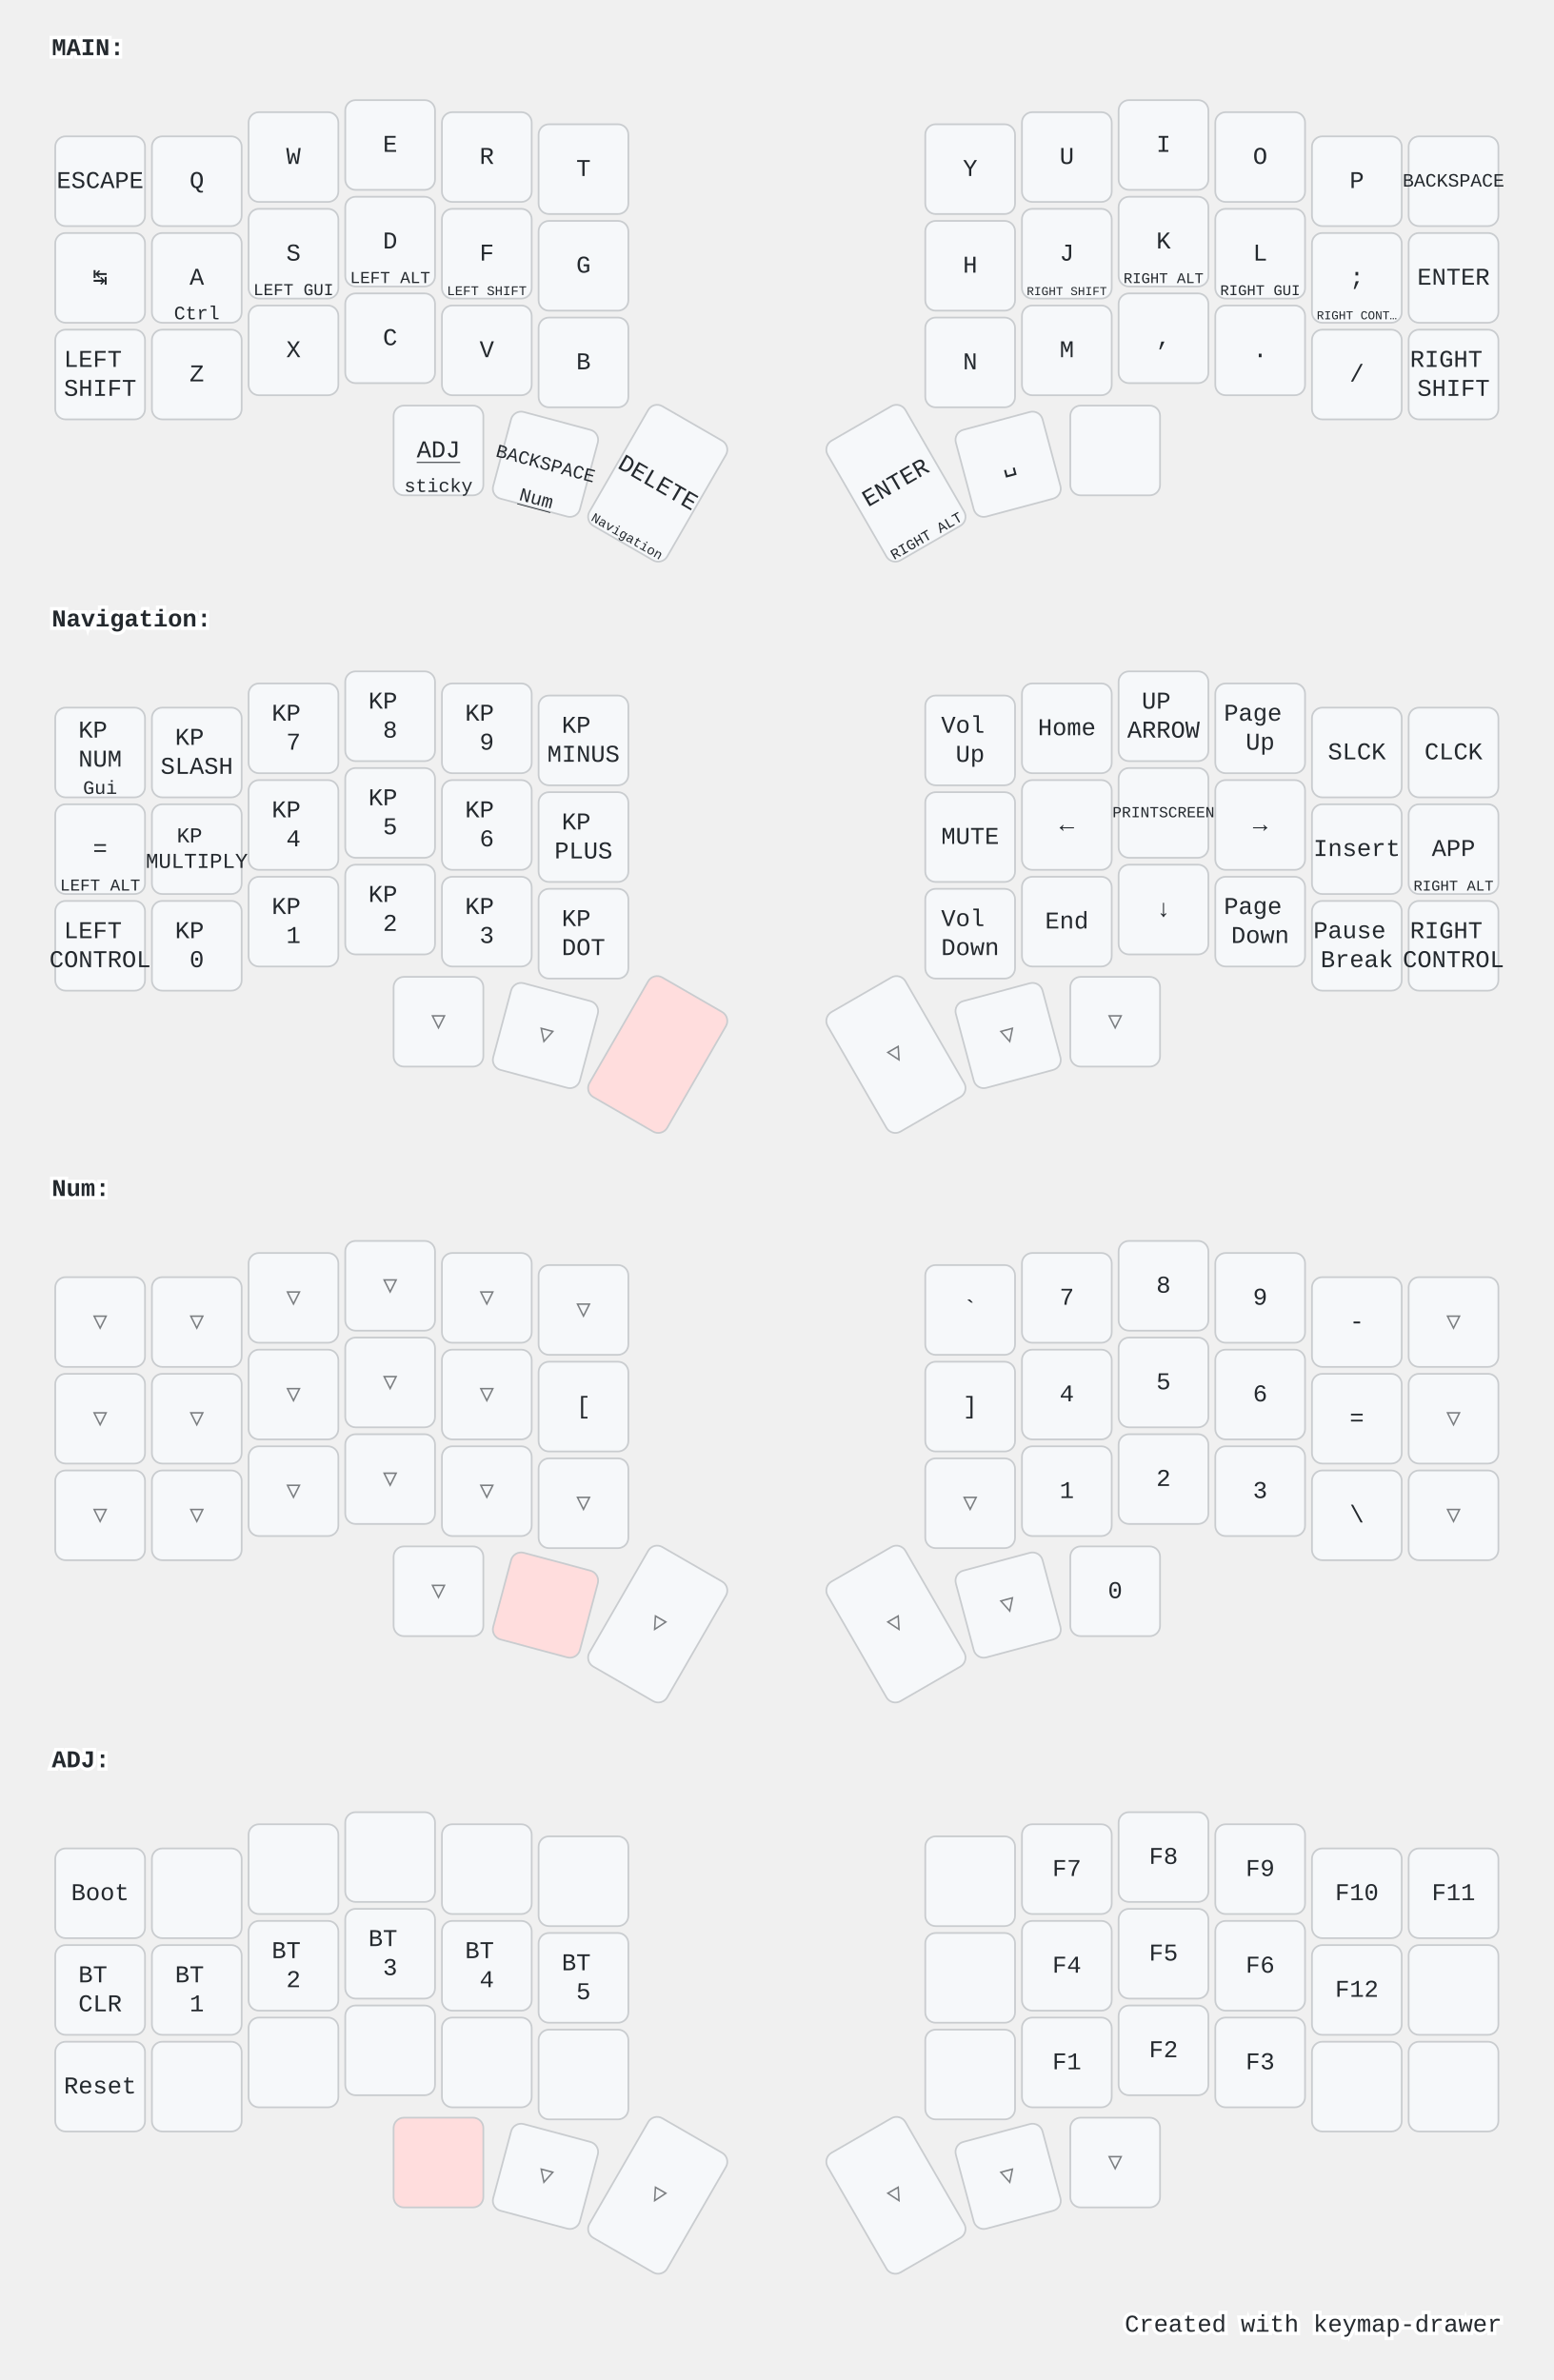
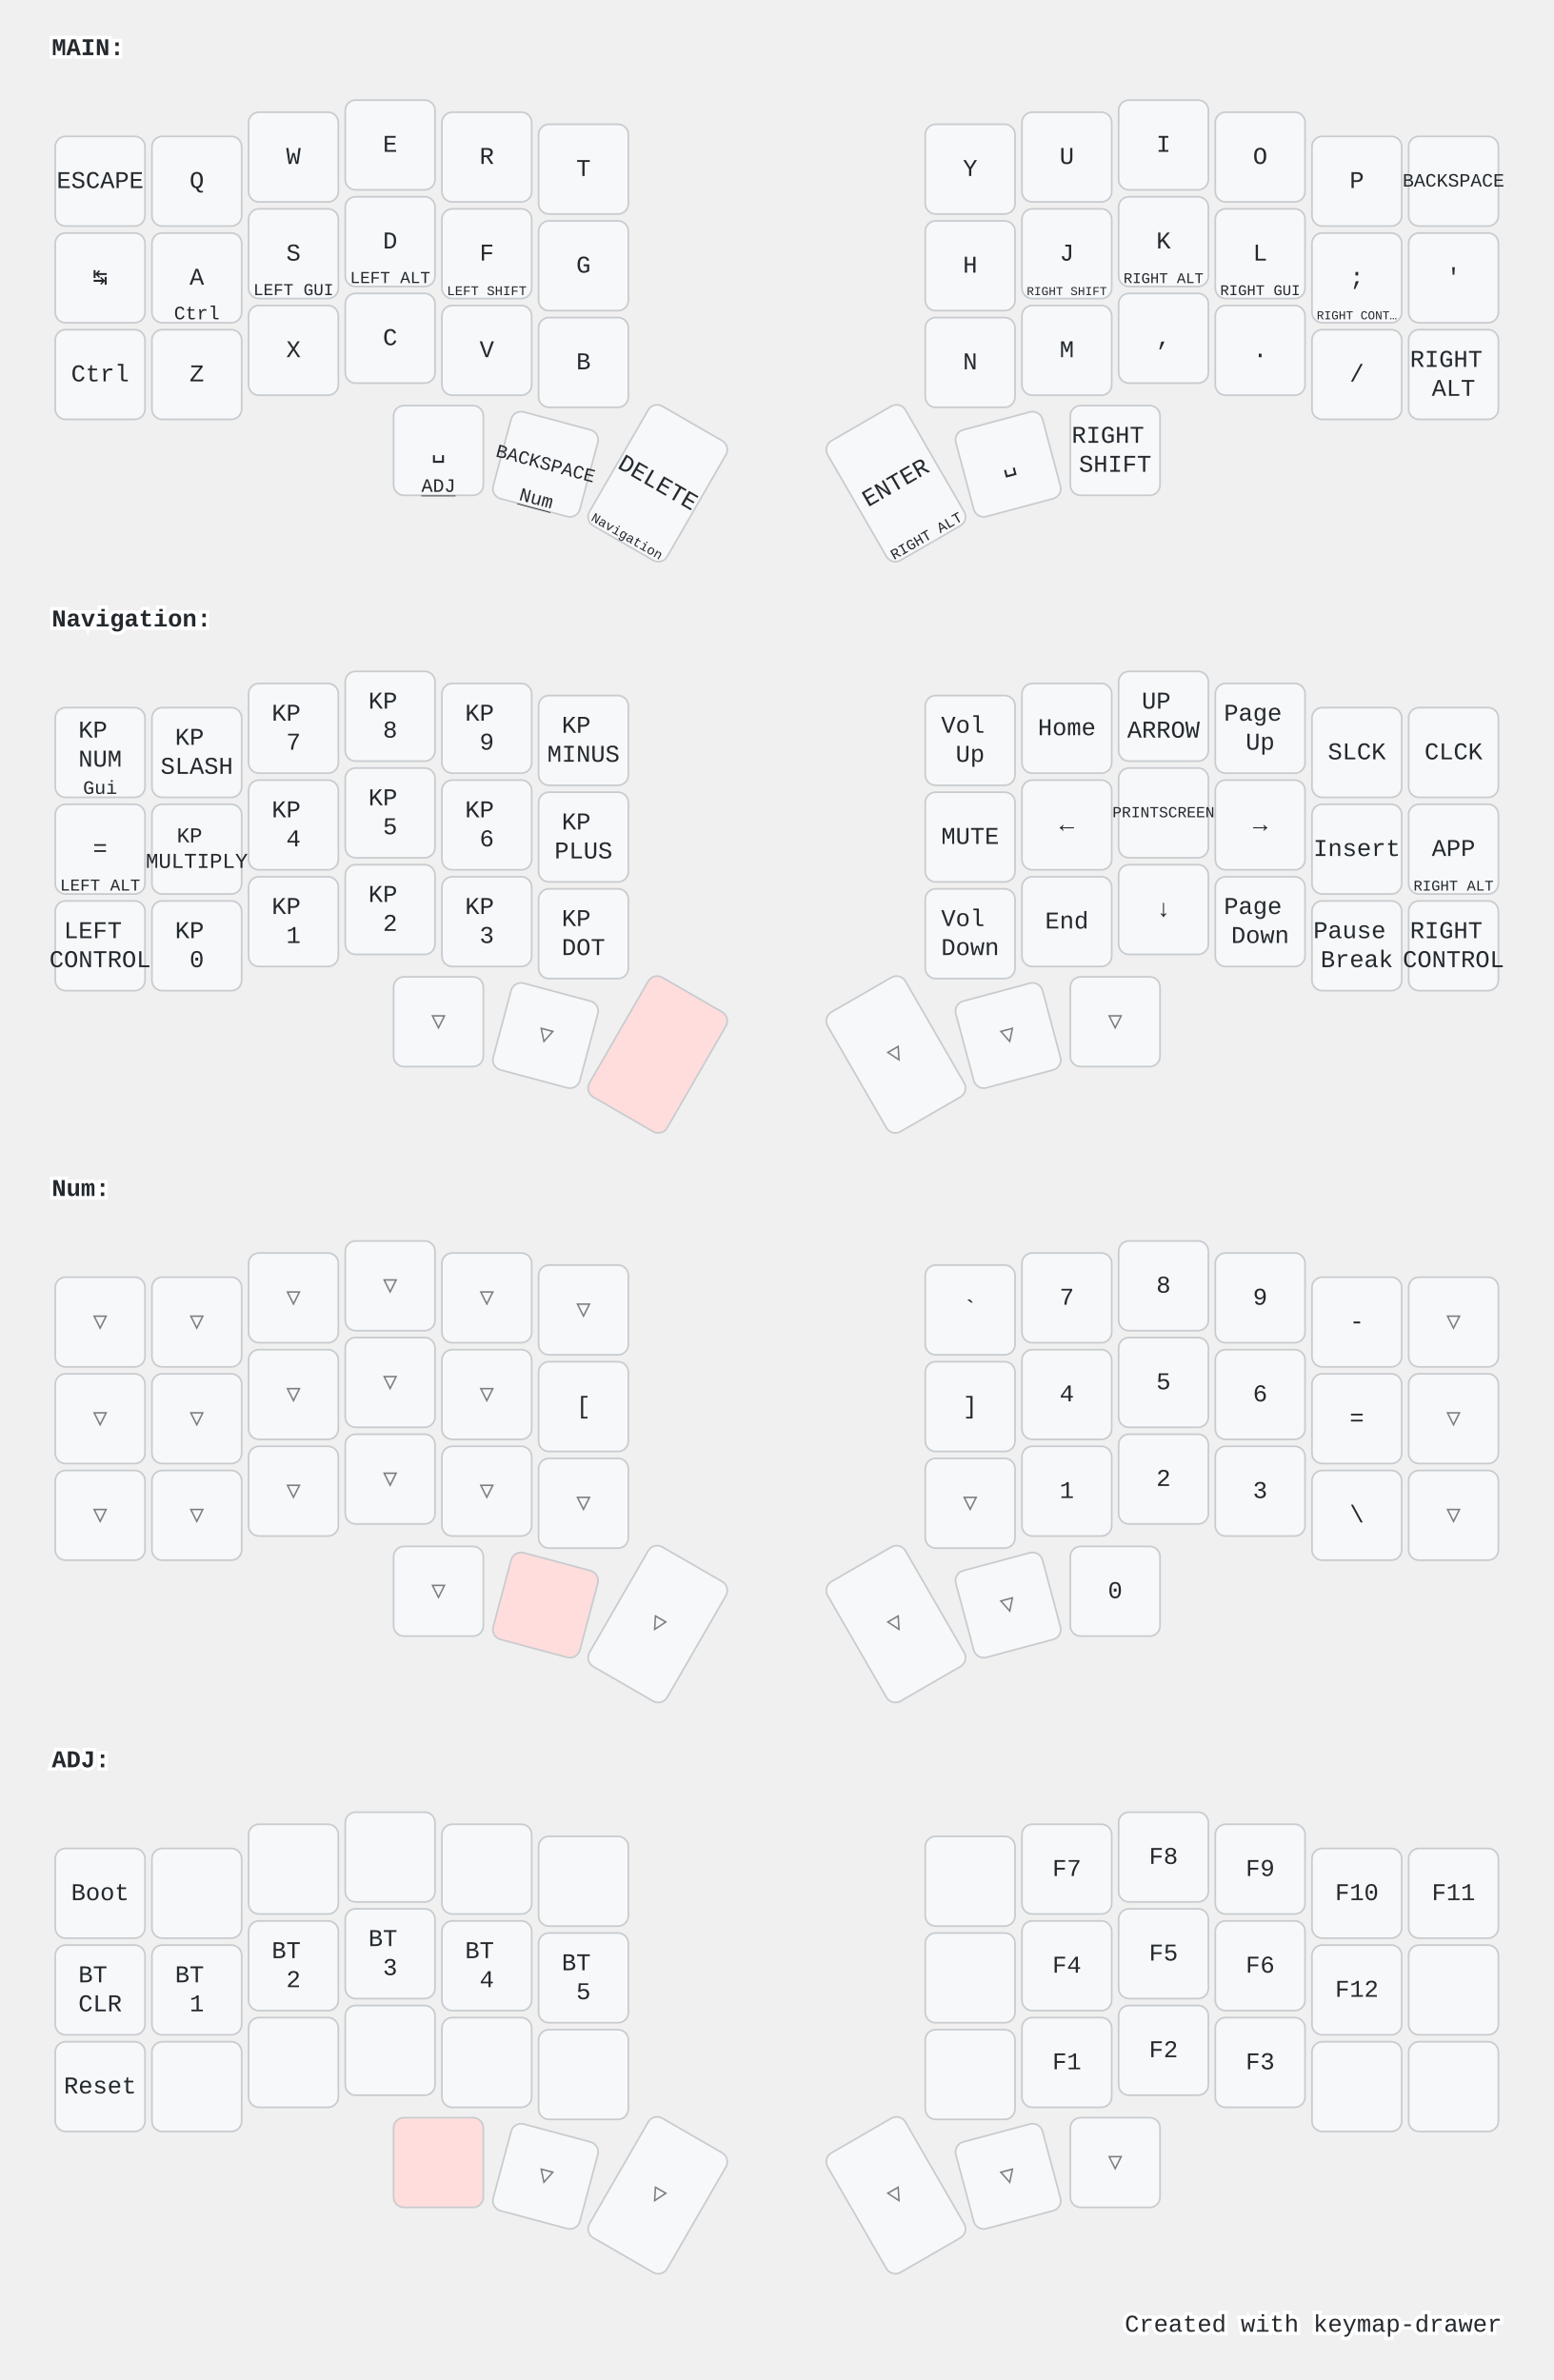
<svg xmlns="http://www.w3.org/2000/svg" width="900" height="1379" viewBox="0 0 900 1379" class="keymap">
  <style>/* inherit to force styles through use tags */
svg path {
    fill: inherit;
}

/* font and background color specifications */
svg.keymap {
    font-family: SFMono-Regular,Consolas,Liberation Mono,Menlo,monospace;
    font-size: 14px;
    font-kerning: normal;
    text-rendering: optimizeLegibility;
    fill: #24292e;
}

/* default key styling */
rect.key {
    fill: #f6f8fa;
}

rect.key, rect.combo {
    stroke: #c9cccf;
    stroke-width: 1;
}

/* default key side styling, only used is draw_key_sides is set */
rect.side {
    filter: brightness(90%);
}

/* color accent for combo boxes */
rect.combo, rect.combo-separate {
    fill: #cdf;
}

/* color accent for held keys */
rect.held, rect.combo.held {
    fill: #fdd;
}

/* color accent for ghost (optional) keys */
rect.ghost, rect.combo.ghost {
    stroke-dasharray: 4, 4;
    stroke-width: 2;
}

text {
    text-anchor: middle;
    dominant-baseline: middle;
}

/* styling for layer labels */
text.label {
    font-weight: bold;
    text-anchor: start;
    stroke: white;
    stroke-width: 4;
    paint-order: stroke;
}

/* styling for optional footer */
text.footer {
    text-anchor: end;
    dominant-baseline: auto;
    stroke: white;
    stroke-width: 4;
    paint-order: stroke;
}

/* styling for combo tap, and key non-tap label text */
text.combo, text.hold, text.shifted, text.left, text.right, text.tl, text.tr, text.bl, text.br {
    font-size: 11px;
}

text.hold, text.bl, text.br {
    text-anchor: middle;
    dominant-baseline: auto;
}

text.shifted, text.tl, text.tr {
    text-anchor: middle;
    dominant-baseline: hanging;
}

text.left, text.tl, text.bl {
    text-anchor: start;
}

text.right, text.tr, text.br {
    text-anchor: end;
}

text.layer-activator {
    text-decoration: underline;
}

/* styling for hold/shifted label text in combo box */
text.combo.hold, text.combo.shifted, text.combo.left, text.combo.right {
    font-size: 8px;
}

/* lighter symbol for transparent keys */
text.trans {
    fill: #7b7e81;
}

/* styling for combo dendrons */
path.combo {
    stroke-width: 1;
    stroke: gray;
    fill: none;
}

/* Start Tabler Icons Cleanup */
/* cannot use height/width with glyphs */
.icon-tabler &gt; path {
    fill: inherit;
    stroke: inherit;
    stroke-width: 2;
}
/* hide tabler's default box */
.icon-tabler &gt; path[stroke="none"][fill="none"] {
    visibility: hidden;
}
/* End Tabler Icons Cleanup */

@media (prefers-color-scheme: dark) {
svg.keymap { fill: #d1d6db; }
rect.key { fill: #3f4750; }
rect.key, rect.combo { stroke: #60666c; }
rect.combo, rect.combo-separate { fill: #1f3d7a; }
rect.held, rect.combo.held { fill: #854747; }
text.label, text.footer { stroke: black; }
text.trans { fill: #7e8184; }
path.combo { stroke: #7f7f7f; }

}</style>
  <g transform="translate(30, 0)" class="layer-MAIN">
    <text x="0" y="28" class="label" id="MAIN">MAIN:</text>
    <g transform="translate(0, 56)">
      <g transform="translate(28, 49)" class="key keypos-0">
        <rect rx="6" ry="6" x="-26" y="-26" width="52" height="52" class="key" />
        <text x="0" y="0" class="key tap">ESCAPE</text>
      </g>
      <g transform="translate(84, 49)" class="key keypos-1">
        <rect rx="6" ry="6" x="-26" y="-26" width="52" height="52" class="key" />
        <text x="0" y="0" class="key tap">Q</text>
      </g>
      <g transform="translate(140, 35)" class="key keypos-2">
        <rect rx="6" ry="6" x="-26" y="-26" width="52" height="52" class="key" />
        <text x="0" y="0" class="key tap">W</text>
      </g>
      <g transform="translate(196, 28)" class="key keypos-3">
        <rect rx="6" ry="6" x="-26" y="-26" width="52" height="52" class="key" />
        <text x="0" y="0" class="key tap">E</text>
      </g>
      <g transform="translate(252, 35)" class="key keypos-4">
        <rect rx="6" ry="6" x="-26" y="-26" width="52" height="52" class="key" />
        <text x="0" y="0" class="key tap">R</text>
      </g>
      <g transform="translate(308, 42)" class="key keypos-5">
        <rect rx="6" ry="6" x="-26" y="-26" width="52" height="52" class="key" />
        <text x="0" y="0" class="key tap">T</text>
      </g>
      <g transform="translate(532, 42)" class="key keypos-6">
        <rect rx="6" ry="6" x="-26" y="-26" width="52" height="52" class="key" />
        <text x="0" y="0" class="key tap">Y</text>
      </g>
      <g transform="translate(588, 35)" class="key keypos-7">
        <rect rx="6" ry="6" x="-26" y="-26" width="52" height="52" class="key" />
        <text x="0" y="0" class="key tap">U</text>
      </g>
      <g transform="translate(644, 28)" class="key keypos-8">
        <rect rx="6" ry="6" x="-26" y="-26" width="52" height="52" class="key" />
        <text x="0" y="0" class="key tap">I</text>
      </g>
      <g transform="translate(700, 35)" class="key keypos-9">
        <rect rx="6" ry="6" x="-26" y="-26" width="52" height="52" class="key" />
        <text x="0" y="0" class="key tap">O</text>
      </g>
      <g transform="translate(756, 49)" class="key keypos-10">
        <rect rx="6" ry="6" x="-26" y="-26" width="52" height="52" class="key" />
        <text x="0" y="0" class="key tap">P</text>
      </g>
      <g transform="translate(812, 49)" class="key keypos-11">
        <rect rx="6" ry="6" x="-26" y="-26" width="52" height="52" class="key" />
        <text x="0" y="0" class="key tap">
          <tspan style="font-size: 78%">BACKSPACE</tspan>
        </text>
      </g>
      <g transform="translate(28, 105)" class="key keypos-12">
        <rect rx="6" ry="6" x="-26" y="-26" width="52" height="52" class="key" />
        <text x="0" y="0" class="key tap">↹</text>
      </g>
      <g transform="translate(84, 105)" class="key keypos-13">
        <rect rx="6" ry="6" x="-26" y="-26" width="52" height="52" class="key" />
        <text x="0" y="0" class="key tap">A</text>
        <text x="0" y="24" class="key hold">Ctrl</text>
      </g>
      <g transform="translate(140, 91)" class="key keypos-14">
        <rect rx="6" ry="6" x="-26" y="-26" width="52" height="52" class="key" />
        <text x="0" y="0" class="key tap">S</text>
        <text x="0" y="24" class="key hold">
          <tspan style="font-size: 88%">LEFT GUI</tspan>
        </text>
      </g>
      <g transform="translate(196, 84)" class="key keypos-15">
        <rect rx="6" ry="6" x="-26" y="-26" width="52" height="52" class="key" />
        <text x="0" y="0" class="key tap">D</text>
        <text x="0" y="24" class="key hold">
          <tspan style="font-size: 88%">LEFT ALT</tspan>
        </text>
      </g>
      <g transform="translate(252, 91)" class="key keypos-16">
        <rect rx="6" ry="6" x="-26" y="-26" width="52" height="52" class="key" />
        <text x="0" y="0" class="key tap">F</text>
        <text x="0" y="24" class="key hold">
          <tspan style="font-size: 70%">LEFT SHIFT</tspan>
        </text>
      </g>
      <g transform="translate(308, 98)" class="key keypos-17">
        <rect rx="6" ry="6" x="-26" y="-26" width="52" height="52" class="key" />
        <text x="0" y="0" class="key tap">G</text>
      </g>
      <g transform="translate(532, 98)" class="key keypos-18">
        <rect rx="6" ry="6" x="-26" y="-26" width="52" height="52" class="key" />
        <text x="0" y="0" class="key tap">H</text>
      </g>
      <g transform="translate(588, 91)" class="key keypos-19">
        <rect rx="6" ry="6" x="-26" y="-26" width="52" height="52" class="key" />
        <text x="0" y="0" class="key tap">J</text>
        <text x="0" y="24" class="key hold">
          <tspan style="font-size: 64%">RIGHT SHIFT</tspan>
        </text>
      </g>
      <g transform="translate(644, 84)" class="key keypos-20">
        <rect rx="6" ry="6" x="-26" y="-26" width="52" height="52" class="key" />
        <text x="0" y="0" class="key tap">K</text>
        <text x="0" y="24" class="key hold">
          <tspan style="font-size: 78%">RIGHT ALT</tspan>
        </text>
      </g>
      <g transform="translate(700, 91)" class="key keypos-21">
        <rect rx="6" ry="6" x="-26" y="-26" width="52" height="52" class="key" />
        <text x="0" y="0" class="key tap">L</text>
        <text x="0" y="24" class="key hold">
          <tspan style="font-size: 78%">RIGHT GUI</tspan>
        </text>
      </g>
      <g transform="translate(756, 105)" class="key keypos-22">
        <rect rx="6" ry="6" x="-26" y="-26" width="52" height="52" class="key" />
        <text x="0" y="0" class="key tap">;</text>
        <text x="0" y="24" class="key hold">
          <tspan style="font-size: 64%">RIGHT CONT…</tspan>
        </text>
      </g>
      <g transform="translate(812, 105)" class="key keypos-23">
        <rect rx="6" ry="6" x="-26" y="-26" width="52" height="52" class="key" />
-         <text x="0" y="0" class="key tap">ENTER</text>
+         <text x="0" y="0" class="key tap">'</text>
      </g>
      <g transform="translate(28, 161)" class="key keypos-24">
        <rect rx="6" ry="6" x="-26" y="-26" width="52" height="52" class="key" />
-         <text x="0" y="0" class="key tap">
-           <tspan x="0" dy="-0.6em">LEFT</tspan>
-           <tspan x="0" dy="1.2em">SHIFT</tspan>
-         </text>
+         <text x="0" y="0" class="key tap">Ctrl</text>
      </g>
      <g transform="translate(84, 161)" class="key keypos-25">
        <rect rx="6" ry="6" x="-26" y="-26" width="52" height="52" class="key" />
        <text x="0" y="0" class="key tap">Z</text>
      </g>
      <g transform="translate(140, 147)" class="key keypos-26">
        <rect rx="6" ry="6" x="-26" y="-26" width="52" height="52" class="key" />
        <text x="0" y="0" class="key tap">X</text>
      </g>
      <g transform="translate(196, 140)" class="key keypos-27">
        <rect rx="6" ry="6" x="-26" y="-26" width="52" height="52" class="key" />
        <text x="0" y="0" class="key tap">C</text>
      </g>
      <g transform="translate(252, 147)" class="key keypos-28">
        <rect rx="6" ry="6" x="-26" y="-26" width="52" height="52" class="key" />
        <text x="0" y="0" class="key tap">V</text>
      </g>
      <g transform="translate(308, 154)" class="key keypos-29">
        <rect rx="6" ry="6" x="-26" y="-26" width="52" height="52" class="key" />
        <text x="0" y="0" class="key tap">B</text>
      </g>
      <g transform="translate(532, 154)" class="key keypos-30">
        <rect rx="6" ry="6" x="-26" y="-26" width="52" height="52" class="key" />
        <text x="0" y="0" class="key tap">N</text>
      </g>
      <g transform="translate(588, 147)" class="key keypos-31">
        <rect rx="6" ry="6" x="-26" y="-26" width="52" height="52" class="key" />
        <text x="0" y="0" class="key tap">M</text>
      </g>
      <g transform="translate(644, 140)" class="key keypos-32">
        <rect rx="6" ry="6" x="-26" y="-26" width="52" height="52" class="key" />
        <text x="0" y="0" class="key tap">,</text>
      </g>
      <g transform="translate(700, 147)" class="key keypos-33">
        <rect rx="6" ry="6" x="-26" y="-26" width="52" height="52" class="key" />
        <text x="0" y="0" class="key tap">.</text>
      </g>
      <g transform="translate(756, 161)" class="key keypos-34">
        <rect rx="6" ry="6" x="-26" y="-26" width="52" height="52" class="key" />
        <text x="0" y="0" class="key tap">/</text>
      </g>
      <g transform="translate(812, 161)" class="key keypos-35">
        <rect rx="6" ry="6" x="-26" y="-26" width="52" height="52" class="key" />
        <text x="0" y="0" class="key tap">
          <tspan x="0" dy="-0.6em">RIGHT</tspan>
-           <tspan x="0" dy="1.2em">SHIFT</tspan>
+           <tspan x="0" dy="1.2em">ALT</tspan>
        </text>
      </g>
      <g transform="translate(224, 205)" class="key keypos-36">
        <rect rx="6" ry="6" x="-26" y="-26" width="52" height="52" class="key" />
+         <text x="0" y="0" class="key tap">␣</text>
        <a href="#ADJ">
-           <text x="0" y="0" class="key tap layer-activator">ADJ</text>
+           <text x="0" y="24" class="key hold layer-activator">ADJ</text>
        </a>
-         <text x="0" y="24" class="key hold">sticky</text>
      </g>
      <g transform="translate(286, 213) rotate(15.0)" class="key keypos-37">
        <rect rx="6" ry="6" x="-26" y="-26" width="52" height="52" class="key" />
        <text x="0" y="0" class="key tap">
          <tspan style="font-size: 78%">BACKSPACE</tspan>
        </text>
        <a href="#Num">
          <text x="0" y="24" class="key hold layer-activator">Num</text>
        </a>
      </g>
      <g transform="translate(351, 224) rotate(30.0)" class="key keypos-38">
        <rect rx="6" ry="6" x="-26" y="-40" width="52" height="80" class="key" />
        <text x="0" y="0" class="key tap">DELETE</text>
        <a href="#Navigation">
          <text x="0" y="38" class="key hold layer-activator">
            <tspan style="font-size: 70%">Navigation</tspan>
          </text>
        </a>
      </g>
      <g transform="translate(489, 224) rotate(-30.0)" class="key keypos-39">
        <rect rx="6" ry="6" x="-26" y="-40" width="52" height="80" class="key" />
        <text x="0" y="0" class="key tap">ENTER</text>
        <text x="0" y="38" class="key hold">
          <tspan style="font-size: 78%">RIGHT ALT</tspan>
        </text>
      </g>
      <g transform="translate(554, 213) rotate(-15.0)" class="key keypos-40">
        <rect rx="6" ry="6" x="-26" y="-26" width="52" height="52" class="key" />
        <text x="0" y="0" class="key tap">␣</text>
      </g>
      <g transform="translate(616, 205)" class="key keypos-41">
        <rect rx="6" ry="6" x="-26" y="-26" width="52" height="52" class="key" />
+         <text x="0" y="0" class="key tap">
+           <tspan x="0" dy="-0.6em">RIGHT</tspan>
+           <tspan x="0" dy="1.2em">SHIFT</tspan>
+         </text>
      </g>
    </g>
  </g>
  <g transform="translate(30, 331)" class="layer-Navigation">
    <text x="0" y="28" class="label" id="Navigation">Navigation:</text>
    <g transform="translate(0, 56)">
      <g transform="translate(28, 49)" class="key keypos-0">
        <rect rx="6" ry="6" x="-26" y="-26" width="52" height="52" class="key" />
        <text x="0" y="0" class="key tap">
          <tspan x="0" dy="-0.9em">KP</tspan>
          <tspan x="0" dy="1.2em">NUM</tspan>
        </text>
        <text x="0" y="24" class="key hold">Gui</text>
      </g>
      <g transform="translate(84, 49)" class="key keypos-1">
        <rect rx="6" ry="6" x="-26" y="-26" width="52" height="52" class="key" />
        <text x="0" y="0" class="key tap">
          <tspan x="0" dy="-0.6em">KP</tspan>
          <tspan x="0" dy="1.2em">SLASH</tspan>
        </text>
      </g>
      <g transform="translate(140, 35)" class="key keypos-2">
        <rect rx="6" ry="6" x="-26" y="-26" width="52" height="52" class="key" />
        <text x="0" y="0" class="key tap">
          <tspan x="0" dy="-0.6em">KP</tspan>
          <tspan x="0" dy="1.2em">7</tspan>
        </text>
      </g>
      <g transform="translate(196, 28)" class="key keypos-3">
        <rect rx="6" ry="6" x="-26" y="-26" width="52" height="52" class="key" />
        <text x="0" y="0" class="key tap">
          <tspan x="0" dy="-0.6em">KP</tspan>
          <tspan x="0" dy="1.2em">8</tspan>
        </text>
      </g>
      <g transform="translate(252, 35)" class="key keypos-4">
        <rect rx="6" ry="6" x="-26" y="-26" width="52" height="52" class="key" />
        <text x="0" y="0" class="key tap">
          <tspan x="0" dy="-0.6em">KP</tspan>
          <tspan x="0" dy="1.2em">9</tspan>
        </text>
      </g>
      <g transform="translate(308, 42)" class="key keypos-5">
        <rect rx="6" ry="6" x="-26" y="-26" width="52" height="52" class="key" />
        <text x="0" y="0" class="key tap">
          <tspan x="0" dy="-0.6em">KP</tspan>
          <tspan x="0" dy="1.2em">MINUS</tspan>
        </text>
      </g>
      <g transform="translate(532, 42)" class="key keypos-6">
        <rect rx="6" ry="6" x="-26" y="-26" width="52" height="52" class="key" />
        <text x="0" y="0" class="key tap">
          <tspan x="0" dy="-0.6em">Vol</tspan>
          <tspan x="0" dy="1.2em">Up</tspan>
        </text>
      </g>
      <g transform="translate(588, 35)" class="key keypos-7">
        <rect rx="6" ry="6" x="-26" y="-26" width="52" height="52" class="key" />
        <text x="0" y="0" class="key tap">Home</text>
      </g>
      <g transform="translate(644, 28)" class="key keypos-8">
        <rect rx="6" ry="6" x="-26" y="-26" width="52" height="52" class="key" />
        <text x="0" y="0" class="key tap">
          <tspan x="0" dy="-0.6em">UP</tspan>
          <tspan x="0" dy="1.2em">ARROW</tspan>
        </text>
      </g>
      <g transform="translate(700, 35)" class="key keypos-9">
        <rect rx="6" ry="6" x="-26" y="-26" width="52" height="52" class="key" />
        <text x="0" y="0" class="key tap">
          <tspan x="0" dy="-0.6em">Page</tspan>
          <tspan x="0" dy="1.2em">Up</tspan>
        </text>
      </g>
      <g transform="translate(756, 49)" class="key keypos-10">
        <rect rx="6" ry="6" x="-26" y="-26" width="52" height="52" class="key" />
        <text x="0" y="0" class="key tap">SLCK</text>
      </g>
      <g transform="translate(812, 49)" class="key keypos-11">
        <rect rx="6" ry="6" x="-26" y="-26" width="52" height="52" class="key" />
        <text x="0" y="0" class="key tap">CLCK</text>
      </g>
      <g transform="translate(28, 105)" class="key keypos-12">
        <rect rx="6" ry="6" x="-26" y="-26" width="52" height="52" class="key" />
        <text x="0" y="0" class="key tap">=</text>
        <text x="0" y="24" class="key hold">
          <tspan style="font-size: 88%">LEFT ALT</tspan>
        </text>
      </g>
      <g transform="translate(84, 105)" class="key keypos-13">
        <rect rx="6" ry="6" x="-26" y="-26" width="52" height="52" class="key" />
        <text x="0" y="0" class="key tap">
          <tspan x="0" dy="-0.6em" style="font-size: 88%">KP</tspan>
          <tspan x="0" dy="1.2em" style="font-size: 88%">MULTIPLY</tspan>
        </text>
      </g>
      <g transform="translate(140, 91)" class="key keypos-14">
        <rect rx="6" ry="6" x="-26" y="-26" width="52" height="52" class="key" />
        <text x="0" y="0" class="key tap">
          <tspan x="0" dy="-0.6em">KP</tspan>
          <tspan x="0" dy="1.2em">4</tspan>
        </text>
      </g>
      <g transform="translate(196, 84)" class="key keypos-15">
        <rect rx="6" ry="6" x="-26" y="-26" width="52" height="52" class="key" />
        <text x="0" y="0" class="key tap">
          <tspan x="0" dy="-0.6em">KP</tspan>
          <tspan x="0" dy="1.2em">5</tspan>
        </text>
      </g>
      <g transform="translate(252, 91)" class="key keypos-16">
        <rect rx="6" ry="6" x="-26" y="-26" width="52" height="52" class="key" />
        <text x="0" y="0" class="key tap">
          <tspan x="0" dy="-0.6em">KP</tspan>
          <tspan x="0" dy="1.2em">6</tspan>
        </text>
      </g>
      <g transform="translate(308, 98)" class="key keypos-17">
        <rect rx="6" ry="6" x="-26" y="-26" width="52" height="52" class="key" />
        <text x="0" y="0" class="key tap">
          <tspan x="0" dy="-0.6em">KP</tspan>
          <tspan x="0" dy="1.2em">PLUS</tspan>
        </text>
      </g>
      <g transform="translate(532, 98)" class="key keypos-18">
        <rect rx="6" ry="6" x="-26" y="-26" width="52" height="52" class="key" />
        <text x="0" y="0" class="key tap">MUTE</text>
      </g>
      <g transform="translate(588, 91)" class="key keypos-19">
        <rect rx="6" ry="6" x="-26" y="-26" width="52" height="52" class="key" />
        <text x="0" y="0" class="key tap">←</text>
      </g>
      <g transform="translate(644, 84)" class="key keypos-20">
        <rect rx="6" ry="6" x="-26" y="-26" width="52" height="52" class="key" />
        <text x="0" y="0" class="key tap">
          <tspan style="font-size: 64%">PRINTSCREEN</tspan>
        </text>
      </g>
      <g transform="translate(700, 91)" class="key keypos-21">
        <rect rx="6" ry="6" x="-26" y="-26" width="52" height="52" class="key" />
        <text x="0" y="0" class="key tap">→</text>
      </g>
      <g transform="translate(756, 105)" class="key keypos-22">
        <rect rx="6" ry="6" x="-26" y="-26" width="52" height="52" class="key" />
        <text x="0" y="0" class="key tap">Insert</text>
      </g>
      <g transform="translate(812, 105)" class="key keypos-23">
        <rect rx="6" ry="6" x="-26" y="-26" width="52" height="52" class="key" />
        <text x="0" y="0" class="key tap">APP</text>
        <text x="0" y="24" class="key hold">
          <tspan style="font-size: 78%">RIGHT ALT</tspan>
        </text>
      </g>
      <g transform="translate(28, 161)" class="key keypos-24">
        <rect rx="6" ry="6" x="-26" y="-26" width="52" height="52" class="key" />
        <text x="0" y="0" class="key tap">
          <tspan x="0" dy="-0.6em">LEFT</tspan>
          <tspan x="0" dy="1.2em">CONTROL</tspan>
        </text>
      </g>
      <g transform="translate(84, 161)" class="key keypos-25">
        <rect rx="6" ry="6" x="-26" y="-26" width="52" height="52" class="key" />
        <text x="0" y="0" class="key tap">
          <tspan x="0" dy="-0.6em">KP</tspan>
          <tspan x="0" dy="1.2em">0</tspan>
        </text>
      </g>
      <g transform="translate(140, 147)" class="key keypos-26">
        <rect rx="6" ry="6" x="-26" y="-26" width="52" height="52" class="key" />
        <text x="0" y="0" class="key tap">
          <tspan x="0" dy="-0.6em">KP</tspan>
          <tspan x="0" dy="1.2em">1</tspan>
        </text>
      </g>
      <g transform="translate(196, 140)" class="key keypos-27">
        <rect rx="6" ry="6" x="-26" y="-26" width="52" height="52" class="key" />
        <text x="0" y="0" class="key tap">
          <tspan x="0" dy="-0.6em">KP</tspan>
          <tspan x="0" dy="1.2em">2</tspan>
        </text>
      </g>
      <g transform="translate(252, 147)" class="key keypos-28">
        <rect rx="6" ry="6" x="-26" y="-26" width="52" height="52" class="key" />
        <text x="0" y="0" class="key tap">
          <tspan x="0" dy="-0.6em">KP</tspan>
          <tspan x="0" dy="1.2em">3</tspan>
        </text>
      </g>
      <g transform="translate(308, 154)" class="key keypos-29">
        <rect rx="6" ry="6" x="-26" y="-26" width="52" height="52" class="key" />
        <text x="0" y="0" class="key tap">
          <tspan x="0" dy="-0.6em">KP</tspan>
          <tspan x="0" dy="1.2em">DOT</tspan>
        </text>
      </g>
      <g transform="translate(532, 154)" class="key keypos-30">
        <rect rx="6" ry="6" x="-26" y="-26" width="52" height="52" class="key" />
        <text x="0" y="0" class="key tap">
          <tspan x="0" dy="-0.6em">Vol</tspan>
          <tspan x="0" dy="1.2em">Down</tspan>
        </text>
      </g>
      <g transform="translate(588, 147)" class="key keypos-31">
        <rect rx="6" ry="6" x="-26" y="-26" width="52" height="52" class="key" />
        <text x="0" y="0" class="key tap">End</text>
      </g>
      <g transform="translate(644, 140)" class="key keypos-32">
        <rect rx="6" ry="6" x="-26" y="-26" width="52" height="52" class="key" />
        <text x="0" y="0" class="key tap">↓</text>
      </g>
      <g transform="translate(700, 147)" class="key keypos-33">
        <rect rx="6" ry="6" x="-26" y="-26" width="52" height="52" class="key" />
        <text x="0" y="0" class="key tap">
          <tspan x="0" dy="-0.6em">Page</tspan>
          <tspan x="0" dy="1.2em">Down</tspan>
        </text>
      </g>
      <g transform="translate(756, 161)" class="key keypos-34">
        <rect rx="6" ry="6" x="-26" y="-26" width="52" height="52" class="key" />
        <text x="0" y="0" class="key tap">
          <tspan x="0" dy="-0.6em">Pause</tspan>
          <tspan x="0" dy="1.2em">Break</tspan>
        </text>
      </g>
      <g transform="translate(812, 161)" class="key keypos-35">
        <rect rx="6" ry="6" x="-26" y="-26" width="52" height="52" class="key" />
        <text x="0" y="0" class="key tap">
          <tspan x="0" dy="-0.6em">RIGHT</tspan>
          <tspan x="0" dy="1.2em">CONTROL</tspan>
        </text>
      </g>
      <g transform="translate(224, 205)" class="key trans keypos-36">
        <rect rx="6" ry="6" x="-26" y="-26" width="52" height="52" class="key trans" />
        <text x="0" y="0" class="key trans tap">▽</text>
      </g>
      <g transform="translate(286, 213) rotate(15.0)" class="key trans keypos-37">
        <rect rx="6" ry="6" x="-26" y="-26" width="52" height="52" class="key trans" />
        <text x="0" y="0" class="key trans tap">▽</text>
      </g>
      <g transform="translate(351, 224) rotate(30.0)" class="key held keypos-38">
        <rect rx="6" ry="6" x="-26" y="-40" width="52" height="80" class="key held" />
      </g>
      <g transform="translate(489, 224) rotate(-30.0)" class="key trans keypos-39">
        <rect rx="6" ry="6" x="-26" y="-40" width="52" height="80" class="key trans" />
        <text x="0" y="0" class="key trans tap">▽</text>
      </g>
      <g transform="translate(554, 213) rotate(-15.0)" class="key trans keypos-40">
        <rect rx="6" ry="6" x="-26" y="-26" width="52" height="52" class="key trans" />
        <text x="0" y="0" class="key trans tap">▽</text>
      </g>
      <g transform="translate(616, 205)" class="key trans keypos-41">
        <rect rx="6" ry="6" x="-26" y="-26" width="52" height="52" class="key trans" />
        <text x="0" y="0" class="key trans tap">▽</text>
      </g>
    </g>
  </g>
  <g transform="translate(30, 661)" class="layer-Num">
    <text x="0" y="28" class="label" id="Num">Num:</text>
    <g transform="translate(0, 56)">
      <g transform="translate(28, 49)" class="key trans keypos-0">
        <rect rx="6" ry="6" x="-26" y="-26" width="52" height="52" class="key trans" />
        <text x="0" y="0" class="key trans tap">▽</text>
      </g>
      <g transform="translate(84, 49)" class="key trans keypos-1">
        <rect rx="6" ry="6" x="-26" y="-26" width="52" height="52" class="key trans" />
        <text x="0" y="0" class="key trans tap">▽</text>
      </g>
      <g transform="translate(140, 35)" class="key trans keypos-2">
        <rect rx="6" ry="6" x="-26" y="-26" width="52" height="52" class="key trans" />
        <text x="0" y="0" class="key trans tap">▽</text>
      </g>
      <g transform="translate(196, 28)" class="key trans keypos-3">
        <rect rx="6" ry="6" x="-26" y="-26" width="52" height="52" class="key trans" />
        <text x="0" y="0" class="key trans tap">▽</text>
      </g>
      <g transform="translate(252, 35)" class="key trans keypos-4">
        <rect rx="6" ry="6" x="-26" y="-26" width="52" height="52" class="key trans" />
        <text x="0" y="0" class="key trans tap">▽</text>
      </g>
      <g transform="translate(308, 42)" class="key trans keypos-5">
        <rect rx="6" ry="6" x="-26" y="-26" width="52" height="52" class="key trans" />
        <text x="0" y="0" class="key trans tap">▽</text>
      </g>
      <g transform="translate(532, 42)" class="key keypos-6">
        <rect rx="6" ry="6" x="-26" y="-26" width="52" height="52" class="key" />
        <text x="0" y="0" class="key tap">`</text>
      </g>
      <g transform="translate(588, 35)" class="key keypos-7">
        <rect rx="6" ry="6" x="-26" y="-26" width="52" height="52" class="key" />
        <text x="0" y="0" class="key tap">7</text>
      </g>
      <g transform="translate(644, 28)" class="key keypos-8">
        <rect rx="6" ry="6" x="-26" y="-26" width="52" height="52" class="key" />
        <text x="0" y="0" class="key tap">8</text>
      </g>
      <g transform="translate(700, 35)" class="key keypos-9">
        <rect rx="6" ry="6" x="-26" y="-26" width="52" height="52" class="key" />
        <text x="0" y="0" class="key tap">9</text>
      </g>
      <g transform="translate(756, 49)" class="key keypos-10">
        <rect rx="6" ry="6" x="-26" y="-26" width="52" height="52" class="key" />
        <text x="0" y="0" class="key tap">-</text>
      </g>
      <g transform="translate(812, 49)" class="key trans keypos-11">
        <rect rx="6" ry="6" x="-26" y="-26" width="52" height="52" class="key trans" />
        <text x="0" y="0" class="key trans tap">▽</text>
      </g>
      <g transform="translate(28, 105)" class="key trans keypos-12">
        <rect rx="6" ry="6" x="-26" y="-26" width="52" height="52" class="key trans" />
        <text x="0" y="0" class="key trans tap">▽</text>
      </g>
      <g transform="translate(84, 105)" class="key trans keypos-13">
        <rect rx="6" ry="6" x="-26" y="-26" width="52" height="52" class="key trans" />
        <text x="0" y="0" class="key trans tap">▽</text>
      </g>
      <g transform="translate(140, 91)" class="key trans keypos-14">
        <rect rx="6" ry="6" x="-26" y="-26" width="52" height="52" class="key trans" />
        <text x="0" y="0" class="key trans tap">▽</text>
      </g>
      <g transform="translate(196, 84)" class="key trans keypos-15">
        <rect rx="6" ry="6" x="-26" y="-26" width="52" height="52" class="key trans" />
        <text x="0" y="0" class="key trans tap">▽</text>
      </g>
      <g transform="translate(252, 91)" class="key trans keypos-16">
        <rect rx="6" ry="6" x="-26" y="-26" width="52" height="52" class="key trans" />
        <text x="0" y="0" class="key trans tap">▽</text>
      </g>
      <g transform="translate(308, 98)" class="key keypos-17">
        <rect rx="6" ry="6" x="-26" y="-26" width="52" height="52" class="key" />
        <text x="0" y="0" class="key tap">[</text>
      </g>
      <g transform="translate(532, 98)" class="key keypos-18">
        <rect rx="6" ry="6" x="-26" y="-26" width="52" height="52" class="key" />
        <text x="0" y="0" class="key tap">]</text>
      </g>
      <g transform="translate(588, 91)" class="key keypos-19">
        <rect rx="6" ry="6" x="-26" y="-26" width="52" height="52" class="key" />
        <text x="0" y="0" class="key tap">4</text>
      </g>
      <g transform="translate(644, 84)" class="key keypos-20">
        <rect rx="6" ry="6" x="-26" y="-26" width="52" height="52" class="key" />
        <text x="0" y="0" class="key tap">5</text>
      </g>
      <g transform="translate(700, 91)" class="key keypos-21">
        <rect rx="6" ry="6" x="-26" y="-26" width="52" height="52" class="key" />
        <text x="0" y="0" class="key tap">6</text>
      </g>
      <g transform="translate(756, 105)" class="key keypos-22">
        <rect rx="6" ry="6" x="-26" y="-26" width="52" height="52" class="key" />
        <text x="0" y="0" class="key tap">=</text>
      </g>
      <g transform="translate(812, 105)" class="key trans keypos-23">
        <rect rx="6" ry="6" x="-26" y="-26" width="52" height="52" class="key trans" />
        <text x="0" y="0" class="key trans tap">▽</text>
      </g>
      <g transform="translate(28, 161)" class="key trans keypos-24">
        <rect rx="6" ry="6" x="-26" y="-26" width="52" height="52" class="key trans" />
        <text x="0" y="0" class="key trans tap">▽</text>
      </g>
      <g transform="translate(84, 161)" class="key trans keypos-25">
        <rect rx="6" ry="6" x="-26" y="-26" width="52" height="52" class="key trans" />
        <text x="0" y="0" class="key trans tap">▽</text>
      </g>
      <g transform="translate(140, 147)" class="key trans keypos-26">
        <rect rx="6" ry="6" x="-26" y="-26" width="52" height="52" class="key trans" />
        <text x="0" y="0" class="key trans tap">▽</text>
      </g>
      <g transform="translate(196, 140)" class="key trans keypos-27">
        <rect rx="6" ry="6" x="-26" y="-26" width="52" height="52" class="key trans" />
        <text x="0" y="0" class="key trans tap">▽</text>
      </g>
      <g transform="translate(252, 147)" class="key trans keypos-28">
        <rect rx="6" ry="6" x="-26" y="-26" width="52" height="52" class="key trans" />
        <text x="0" y="0" class="key trans tap">▽</text>
      </g>
      <g transform="translate(308, 154)" class="key trans keypos-29">
        <rect rx="6" ry="6" x="-26" y="-26" width="52" height="52" class="key trans" />
        <text x="0" y="0" class="key trans tap">▽</text>
      </g>
      <g transform="translate(532, 154)" class="key trans keypos-30">
        <rect rx="6" ry="6" x="-26" y="-26" width="52" height="52" class="key trans" />
        <text x="0" y="0" class="key trans tap">▽</text>
      </g>
      <g transform="translate(588, 147)" class="key keypos-31">
        <rect rx="6" ry="6" x="-26" y="-26" width="52" height="52" class="key" />
        <text x="0" y="0" class="key tap">1</text>
      </g>
      <g transform="translate(644, 140)" class="key keypos-32">
        <rect rx="6" ry="6" x="-26" y="-26" width="52" height="52" class="key" />
        <text x="0" y="0" class="key tap">2</text>
      </g>
      <g transform="translate(700, 147)" class="key keypos-33">
        <rect rx="6" ry="6" x="-26" y="-26" width="52" height="52" class="key" />
        <text x="0" y="0" class="key tap">3</text>
      </g>
      <g transform="translate(756, 161)" class="key keypos-34">
        <rect rx="6" ry="6" x="-26" y="-26" width="52" height="52" class="key" />
        <text x="0" y="0" class="key tap">\</text>
      </g>
      <g transform="translate(812, 161)" class="key trans keypos-35">
        <rect rx="6" ry="6" x="-26" y="-26" width="52" height="52" class="key trans" />
        <text x="0" y="0" class="key trans tap">▽</text>
      </g>
      <g transform="translate(224, 205)" class="key trans keypos-36">
        <rect rx="6" ry="6" x="-26" y="-26" width="52" height="52" class="key trans" />
        <text x="0" y="0" class="key trans tap">▽</text>
      </g>
      <g transform="translate(286, 213) rotate(15.0)" class="key held keypos-37">
        <rect rx="6" ry="6" x="-26" y="-26" width="52" height="52" class="key held" />
      </g>
      <g transform="translate(351, 224) rotate(30.0)" class="key trans keypos-38">
        <rect rx="6" ry="6" x="-26" y="-40" width="52" height="80" class="key trans" />
        <text x="0" y="0" class="key trans tap">▽</text>
      </g>
      <g transform="translate(489, 224) rotate(-30.0)" class="key trans keypos-39">
        <rect rx="6" ry="6" x="-26" y="-40" width="52" height="80" class="key trans" />
        <text x="0" y="0" class="key trans tap">▽</text>
      </g>
      <g transform="translate(554, 213) rotate(-15.0)" class="key trans keypos-40">
        <rect rx="6" ry="6" x="-26" y="-26" width="52" height="52" class="key trans" />
        <text x="0" y="0" class="key trans tap">▽</text>
      </g>
      <g transform="translate(616, 205)" class="key keypos-41">
        <rect rx="6" ry="6" x="-26" y="-26" width="52" height="52" class="key" />
        <text x="0" y="0" class="key tap">0</text>
      </g>
    </g>
  </g>
  <g transform="translate(30, 992)" class="layer-ADJ">
    <text x="0" y="28" class="label" id="ADJ">ADJ:</text>
    <g transform="translate(0, 56)">
      <g transform="translate(28, 49)" class="key keypos-0">
        <rect rx="6" ry="6" x="-26" y="-26" width="52" height="52" class="key" />
        <text x="0" y="0" class="key tap">Boot</text>
      </g>
      <g transform="translate(84, 49)" class="key keypos-1">
        <rect rx="6" ry="6" x="-26" y="-26" width="52" height="52" class="key" />
      </g>
      <g transform="translate(140, 35)" class="key keypos-2">
        <rect rx="6" ry="6" x="-26" y="-26" width="52" height="52" class="key" />
      </g>
      <g transform="translate(196, 28)" class="key keypos-3">
        <rect rx="6" ry="6" x="-26" y="-26" width="52" height="52" class="key" />
      </g>
      <g transform="translate(252, 35)" class="key keypos-4">
        <rect rx="6" ry="6" x="-26" y="-26" width="52" height="52" class="key" />
      </g>
      <g transform="translate(308, 42)" class="key keypos-5">
        <rect rx="6" ry="6" x="-26" y="-26" width="52" height="52" class="key" />
      </g>
      <g transform="translate(532, 42)" class="key keypos-6">
        <rect rx="6" ry="6" x="-26" y="-26" width="52" height="52" class="key" />
      </g>
      <g transform="translate(588, 35)" class="key keypos-7">
        <rect rx="6" ry="6" x="-26" y="-26" width="52" height="52" class="key" />
        <text x="0" y="0" class="key tap">F7</text>
      </g>
      <g transform="translate(644, 28)" class="key keypos-8">
        <rect rx="6" ry="6" x="-26" y="-26" width="52" height="52" class="key" />
        <text x="0" y="0" class="key tap">F8</text>
      </g>
      <g transform="translate(700, 35)" class="key keypos-9">
        <rect rx="6" ry="6" x="-26" y="-26" width="52" height="52" class="key" />
        <text x="0" y="0" class="key tap">F9</text>
      </g>
      <g transform="translate(756, 49)" class="key keypos-10">
        <rect rx="6" ry="6" x="-26" y="-26" width="52" height="52" class="key" />
        <text x="0" y="0" class="key tap">F10</text>
      </g>
      <g transform="translate(812, 49)" class="key keypos-11">
        <rect rx="6" ry="6" x="-26" y="-26" width="52" height="52" class="key" />
        <text x="0" y="0" class="key tap">F11</text>
      </g>
      <g transform="translate(28, 105)" class="key keypos-12">
        <rect rx="6" ry="6" x="-26" y="-26" width="52" height="52" class="key" />
        <text x="0" y="0" class="key tap">
          <tspan x="0" dy="-0.6em">BT</tspan>
          <tspan x="0" dy="1.2em">CLR</tspan>
        </text>
      </g>
      <g transform="translate(84, 105)" class="key keypos-13">
        <rect rx="6" ry="6" x="-26" y="-26" width="52" height="52" class="key" />
        <text x="0" y="0" class="key tap">
          <tspan x="0" dy="-0.6em">BT</tspan>
          <tspan x="0" dy="1.2em">1</tspan>
        </text>
      </g>
      <g transform="translate(140, 91)" class="key keypos-14">
        <rect rx="6" ry="6" x="-26" y="-26" width="52" height="52" class="key" />
        <text x="0" y="0" class="key tap">
          <tspan x="0" dy="-0.6em">BT</tspan>
          <tspan x="0" dy="1.2em">2</tspan>
        </text>
      </g>
      <g transform="translate(196, 84)" class="key keypos-15">
        <rect rx="6" ry="6" x="-26" y="-26" width="52" height="52" class="key" />
        <text x="0" y="0" class="key tap">
          <tspan x="0" dy="-0.6em">BT</tspan>
          <tspan x="0" dy="1.2em">3</tspan>
        </text>
      </g>
      <g transform="translate(252, 91)" class="key keypos-16">
        <rect rx="6" ry="6" x="-26" y="-26" width="52" height="52" class="key" />
        <text x="0" y="0" class="key tap">
          <tspan x="0" dy="-0.6em">BT</tspan>
          <tspan x="0" dy="1.2em">4</tspan>
        </text>
      </g>
      <g transform="translate(308, 98)" class="key keypos-17">
        <rect rx="6" ry="6" x="-26" y="-26" width="52" height="52" class="key" />
        <text x="0" y="0" class="key tap">
          <tspan x="0" dy="-0.6em">BT</tspan>
          <tspan x="0" dy="1.2em">5</tspan>
        </text>
      </g>
      <g transform="translate(532, 98)" class="key keypos-18">
        <rect rx="6" ry="6" x="-26" y="-26" width="52" height="52" class="key" />
      </g>
      <g transform="translate(588, 91)" class="key keypos-19">
        <rect rx="6" ry="6" x="-26" y="-26" width="52" height="52" class="key" />
        <text x="0" y="0" class="key tap">F4</text>
      </g>
      <g transform="translate(644, 84)" class="key keypos-20">
        <rect rx="6" ry="6" x="-26" y="-26" width="52" height="52" class="key" />
        <text x="0" y="0" class="key tap">F5</text>
      </g>
      <g transform="translate(700, 91)" class="key keypos-21">
        <rect rx="6" ry="6" x="-26" y="-26" width="52" height="52" class="key" />
        <text x="0" y="0" class="key tap">F6</text>
      </g>
      <g transform="translate(756, 105)" class="key keypos-22">
        <rect rx="6" ry="6" x="-26" y="-26" width="52" height="52" class="key" />
        <text x="0" y="0" class="key tap">F12</text>
      </g>
      <g transform="translate(812, 105)" class="key keypos-23">
        <rect rx="6" ry="6" x="-26" y="-26" width="52" height="52" class="key" />
      </g>
      <g transform="translate(28, 161)" class="key keypos-24">
        <rect rx="6" ry="6" x="-26" y="-26" width="52" height="52" class="key" />
        <text x="0" y="0" class="key tap">Reset</text>
      </g>
      <g transform="translate(84, 161)" class="key keypos-25">
        <rect rx="6" ry="6" x="-26" y="-26" width="52" height="52" class="key" />
      </g>
      <g transform="translate(140, 147)" class="key keypos-26">
        <rect rx="6" ry="6" x="-26" y="-26" width="52" height="52" class="key" />
      </g>
      <g transform="translate(196, 140)" class="key keypos-27">
        <rect rx="6" ry="6" x="-26" y="-26" width="52" height="52" class="key" />
      </g>
      <g transform="translate(252, 147)" class="key keypos-28">
        <rect rx="6" ry="6" x="-26" y="-26" width="52" height="52" class="key" />
      </g>
      <g transform="translate(308, 154)" class="key keypos-29">
        <rect rx="6" ry="6" x="-26" y="-26" width="52" height="52" class="key" />
      </g>
      <g transform="translate(532, 154)" class="key keypos-30">
        <rect rx="6" ry="6" x="-26" y="-26" width="52" height="52" class="key" />
      </g>
      <g transform="translate(588, 147)" class="key keypos-31">
        <rect rx="6" ry="6" x="-26" y="-26" width="52" height="52" class="key" />
        <text x="0" y="0" class="key tap">F1</text>
      </g>
      <g transform="translate(644, 140)" class="key keypos-32">
        <rect rx="6" ry="6" x="-26" y="-26" width="52" height="52" class="key" />
        <text x="0" y="0" class="key tap">F2</text>
      </g>
      <g transform="translate(700, 147)" class="key keypos-33">
        <rect rx="6" ry="6" x="-26" y="-26" width="52" height="52" class="key" />
        <text x="0" y="0" class="key tap">F3</text>
      </g>
      <g transform="translate(756, 161)" class="key keypos-34">
        <rect rx="6" ry="6" x="-26" y="-26" width="52" height="52" class="key" />
      </g>
      <g transform="translate(812, 161)" class="key keypos-35">
        <rect rx="6" ry="6" x="-26" y="-26" width="52" height="52" class="key" />
      </g>
      <g transform="translate(224, 205)" class="key held keypos-36">
        <rect rx="6" ry="6" x="-26" y="-26" width="52" height="52" class="key held" />
      </g>
      <g transform="translate(286, 213) rotate(15.0)" class="key trans keypos-37">
        <rect rx="6" ry="6" x="-26" y="-26" width="52" height="52" class="key trans" />
        <text x="0" y="0" class="key trans tap">▽</text>
      </g>
      <g transform="translate(351, 224) rotate(30.0)" class="key trans keypos-38">
        <rect rx="6" ry="6" x="-26" y="-40" width="52" height="80" class="key trans" />
        <text x="0" y="0" class="key trans tap">▽</text>
      </g>
      <g transform="translate(489, 224) rotate(-30.0)" class="key trans keypos-39">
        <rect rx="6" ry="6" x="-26" y="-40" width="52" height="80" class="key trans" />
        <text x="0" y="0" class="key trans tap">▽</text>
      </g>
      <g transform="translate(554, 213) rotate(-15.0)" class="key trans keypos-40">
        <rect rx="6" ry="6" x="-26" y="-26" width="52" height="52" class="key trans" />
        <text x="0" y="0" class="key trans tap">▽</text>
      </g>
      <g transform="translate(616, 205)" class="key trans keypos-41">
        <rect rx="6" ry="6" x="-26" y="-26" width="52" height="52" class="key trans" />
        <text x="0" y="0" class="key trans tap">▽</text>
      </g>
    </g>
  </g>
  <text x="870.0" y="1351.0" class="footer">Created with <a href="https://github.com/caksoylar/keymap-drawer">keymap-drawer</a>
  </text>
</svg>
